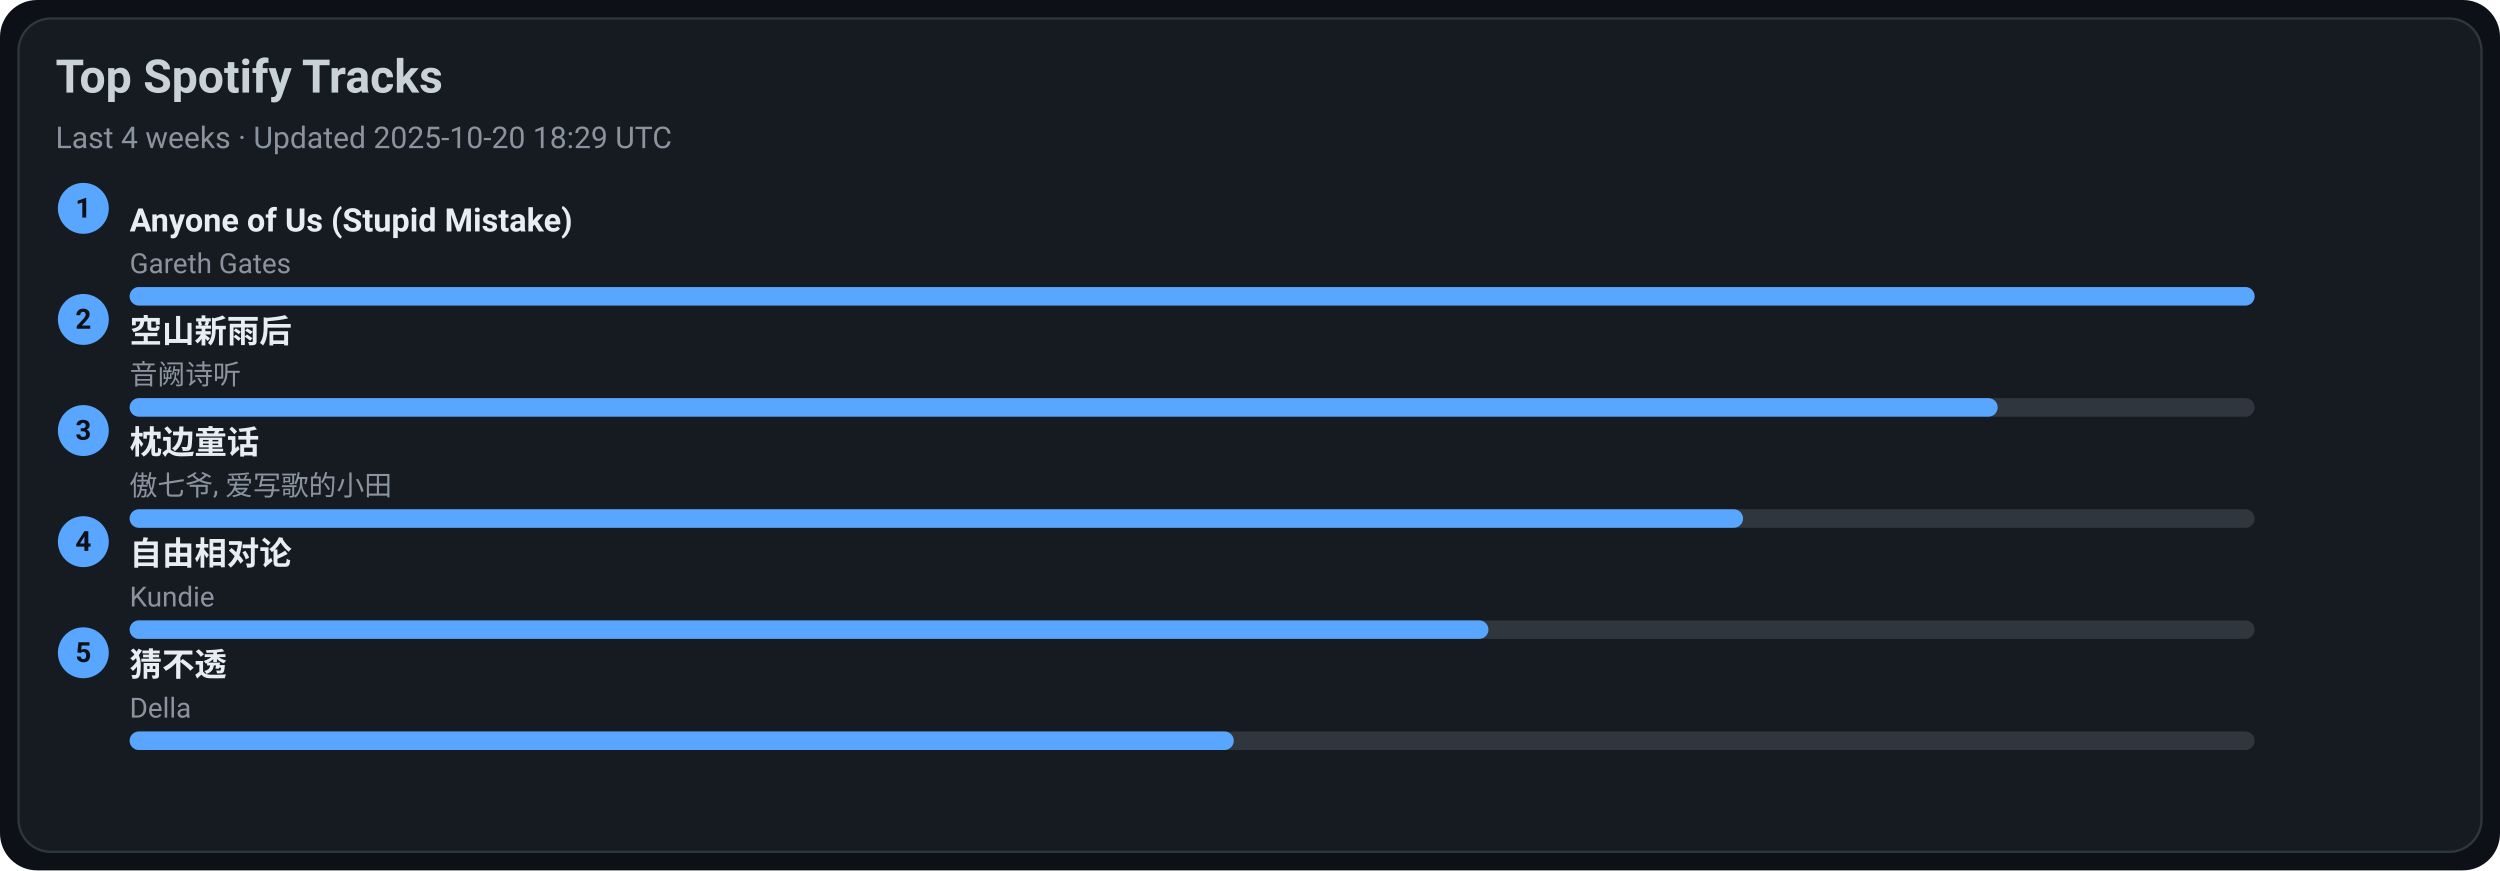
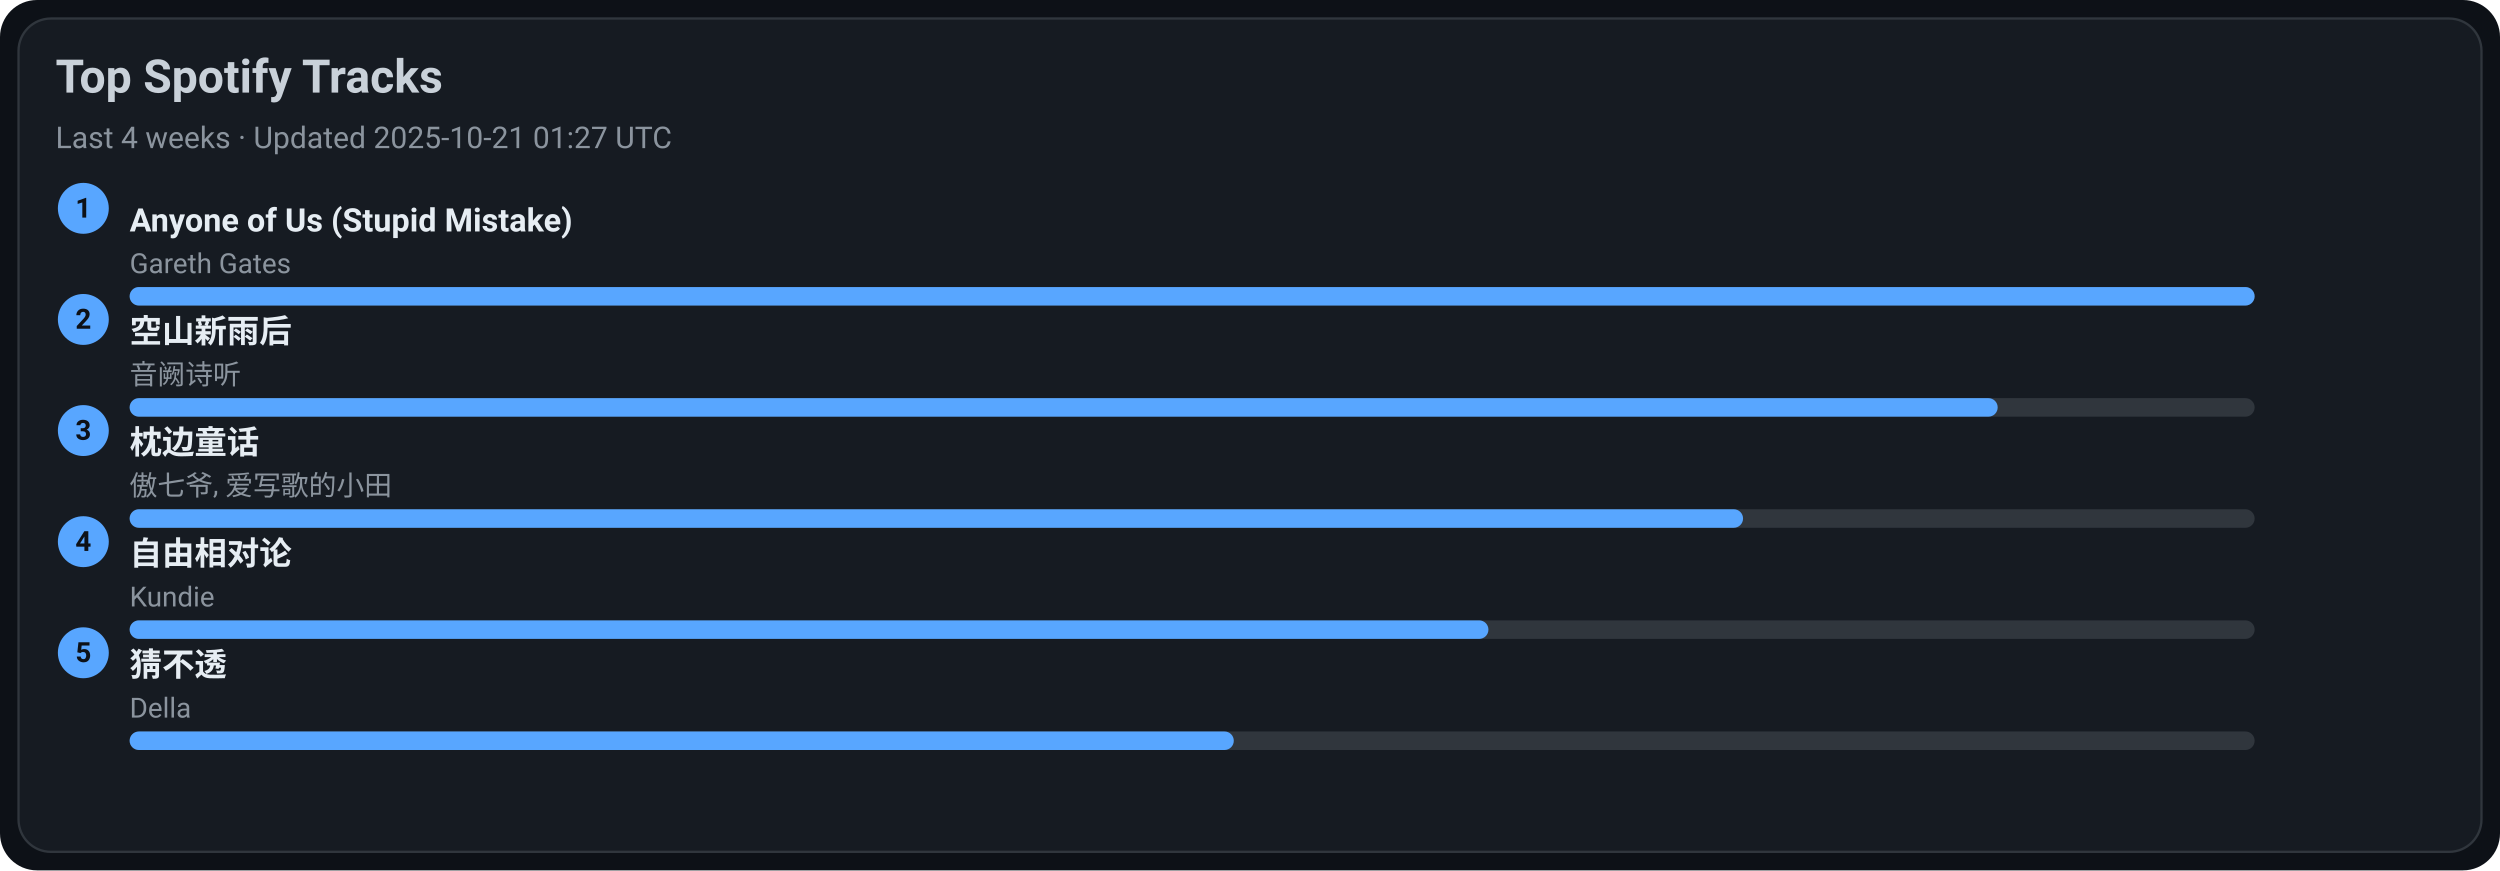
<svg xmlns="http://www.w3.org/2000/svg" width="1080" height="376" viewBox="0 0 1080 376">
  <style>text{font-family:-apple-system,BlinkMacSystemFont,Segoe UI,Roboto,Ubuntu,Helvetica Neue,Arial,Noto Sans,sans-serif}</style>
  <rect width="1080" height="376" rx="16" fill="#0d1117" />
  <rect x="8" y="8" width="1064" height="360" rx="14" fill="#161b22" stroke="#30363d" />
  <text x="24" y="40" font-size="20" fill="#c9d1d9" font-weight="600">Top Spotify Tracks</text>
-   <text x="24" y="64" font-size="13" fill="#8b949e">Last 4 weeks · Updated 2025-10-20 18:29 UTC</text>
+   <text x="24" y="64" font-size="13" fill="#8b949e">Last 4 weeks · Updated 2025-10-21 01:27 UTC</text>
  <circle cx="36" cy="90" r="11" fill="#58a6ff" />
  <text x="36" y="94" text-anchor="middle" font-size="12" fill="#0d1117" font-weight="700">1</text>
  <a href="https://open.spotify.com/track/7KZo8AI9F3Vnn3FXEYBL9f" target="_blank" rel="noopener noreferrer">
    <text x="56" y="100" font-size="14" fill="#e6edf3" font-weight="600">Anyone of Us (Stupid Mistake)</text>
  </a>
  <text x="56" y="118" font-size="12" fill="#8b949e">Gareth Gates</text>
  <rect x="56" y="124" width="918" height="8" rx="4" fill="#30363d" />
  <rect x="56" y="124" width="918" height="8" rx="4" fill="#58a6ff" />
  <circle cx="36" cy="138" r="11" fill="#58a6ff" />
  <text x="36" y="142" text-anchor="middle" font-size="12" fill="#0d1117" font-weight="700">2</text>
  <a href="https://open.spotify.com/track/7c1D58U8AIVOGlYzh5U6sk" target="_blank" rel="noopener noreferrer">
    <text x="56" y="148" font-size="14" fill="#e6edf3" font-weight="600">空山新雨后</text>
  </a>
  <text x="56" y="166" font-size="12" fill="#8b949e">音阙诗听</text>
  <rect x="56" y="172" width="918" height="8" rx="4" fill="#30363d" />
  <rect x="56" y="172" width="807" height="8" rx="4" fill="#58a6ff" />
  <circle cx="36" cy="186" r="11" fill="#58a6ff" />
  <text x="36" y="190" text-anchor="middle" font-size="12" fill="#0d1117" font-weight="700">3</text>
  <a href="https://open.spotify.com/track/3I8tlHNA9NM8dL0B23xGIY" target="_blank" rel="noopener noreferrer">
    <text x="56" y="196" font-size="14" fill="#e6edf3" font-weight="600">枕边童话</text>
  </a>
  <text x="56" y="214" font-size="12" fill="#8b949e">傲七爷, 爱写歌的小田</text>
  <rect x="56" y="220" width="918" height="8" rx="4" fill="#30363d" />
  <rect x="56" y="220" width="697" height="8" rx="4" fill="#58a6ff" />
  <circle cx="36" cy="234" r="11" fill="#58a6ff" />
  <text x="36" y="238" text-anchor="middle" font-size="12" fill="#0d1117" font-weight="700">4</text>
  <a href="https://open.spotify.com/track/1np2B0M4TkyE1xgpjG4dJn" target="_blank" rel="noopener noreferrer">
    <text x="56" y="244" font-size="14" fill="#e6edf3" font-weight="600">自由相对论</text>
  </a>
  <text x="56" y="262" font-size="12" fill="#8b949e">Kundie</text>
  <rect x="56" y="268" width="918" height="8" rx="4" fill="#30363d" />
  <rect x="56" y="268" width="587" height="8" rx="4" fill="#58a6ff" />
  <circle cx="36" cy="282" r="11" fill="#58a6ff" />
  <text x="36" y="286" text-anchor="middle" font-size="12" fill="#0d1117" font-weight="700">5</text>
  <a href="https://open.spotify.com/track/5FGzM47D9MUa0y7qb2D0Ix" target="_blank" rel="noopener noreferrer">
    <text x="56" y="292" font-size="14" fill="#e6edf3" font-weight="600">猜不透</text>
  </a>
  <text x="56" y="310" font-size="12" fill="#8b949e">Della</text>
  <rect x="56" y="316" width="918" height="8" rx="4" fill="#30363d" />
  <rect x="56" y="316" width="477" height="8" rx="4" fill="#58a6ff" />
</svg>
